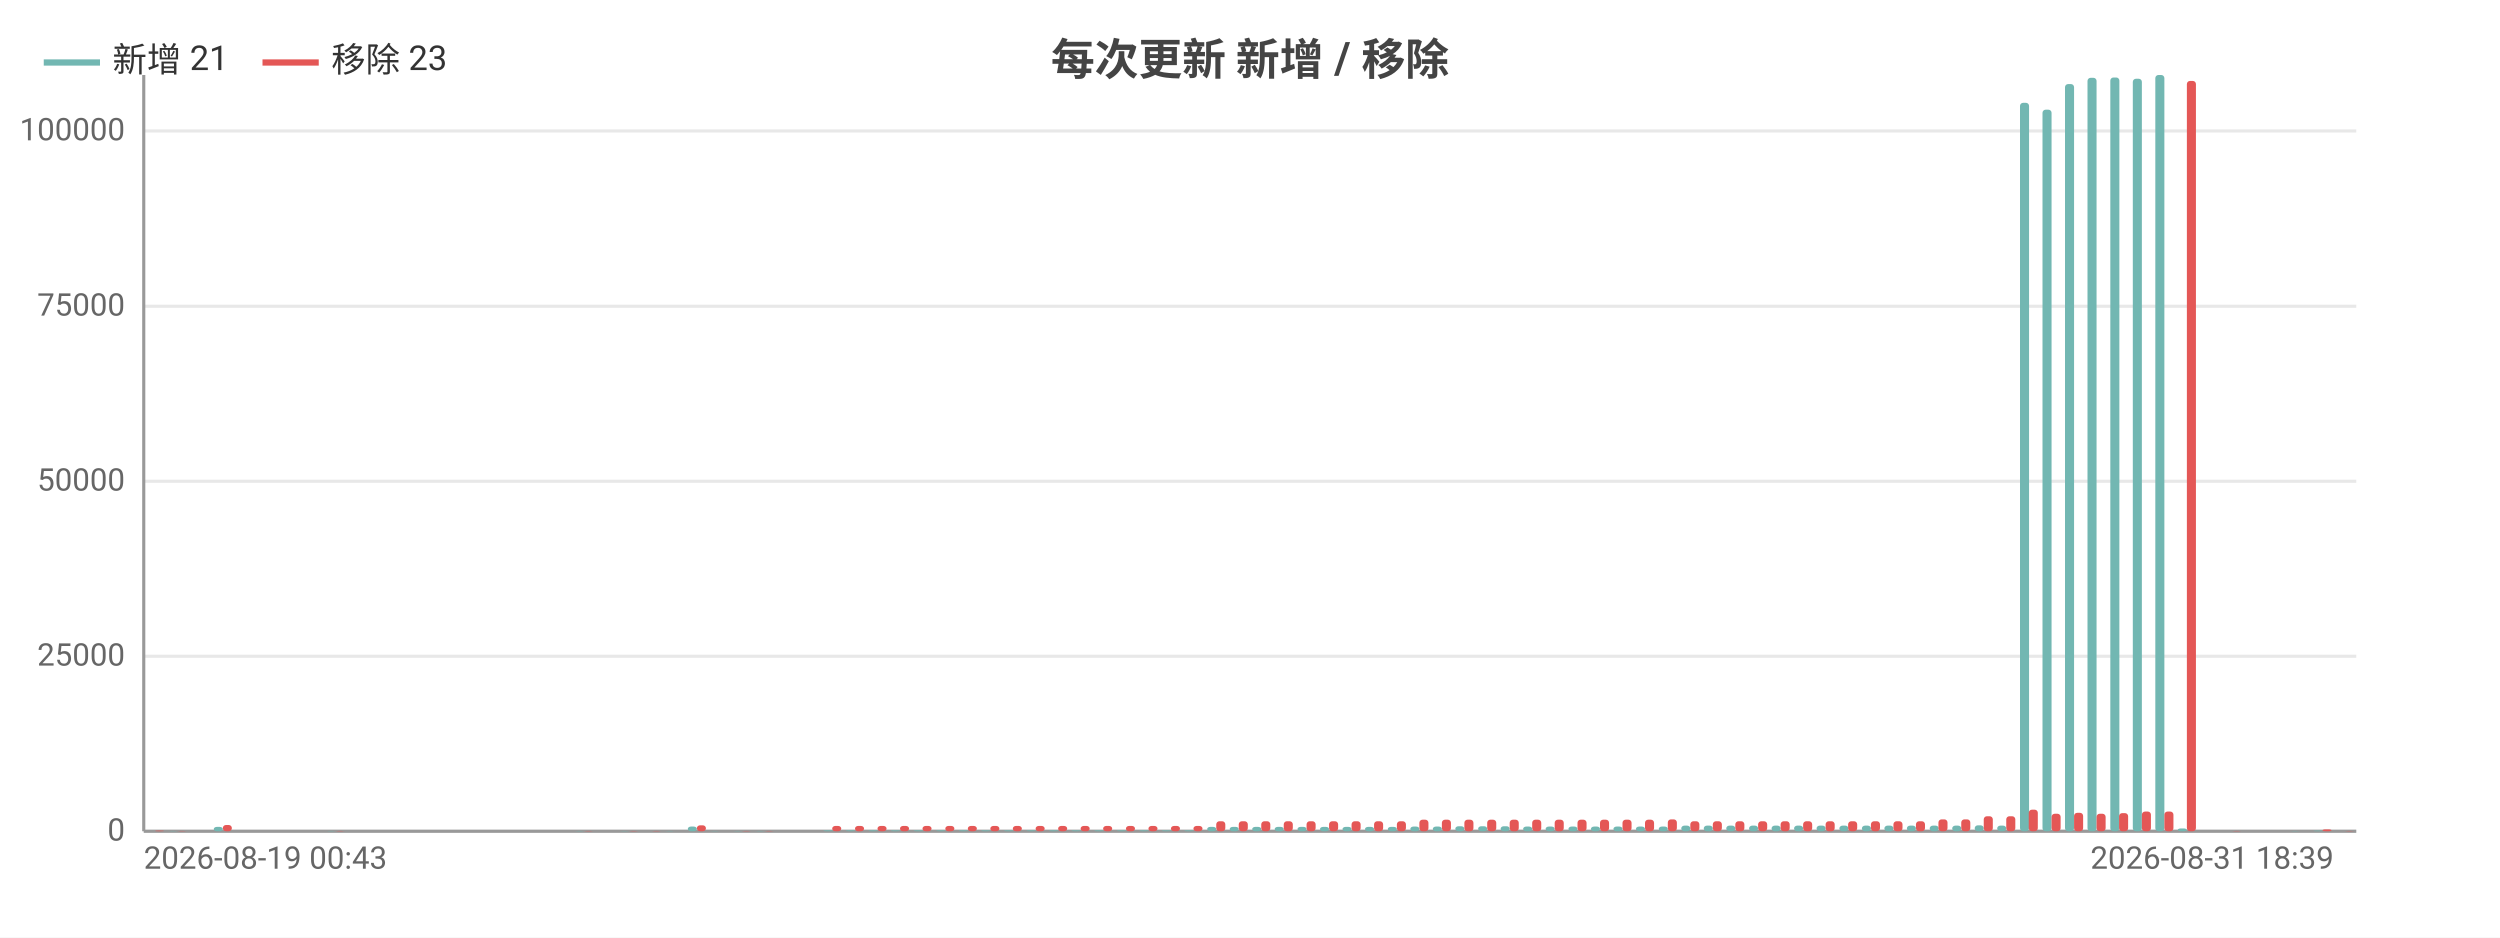
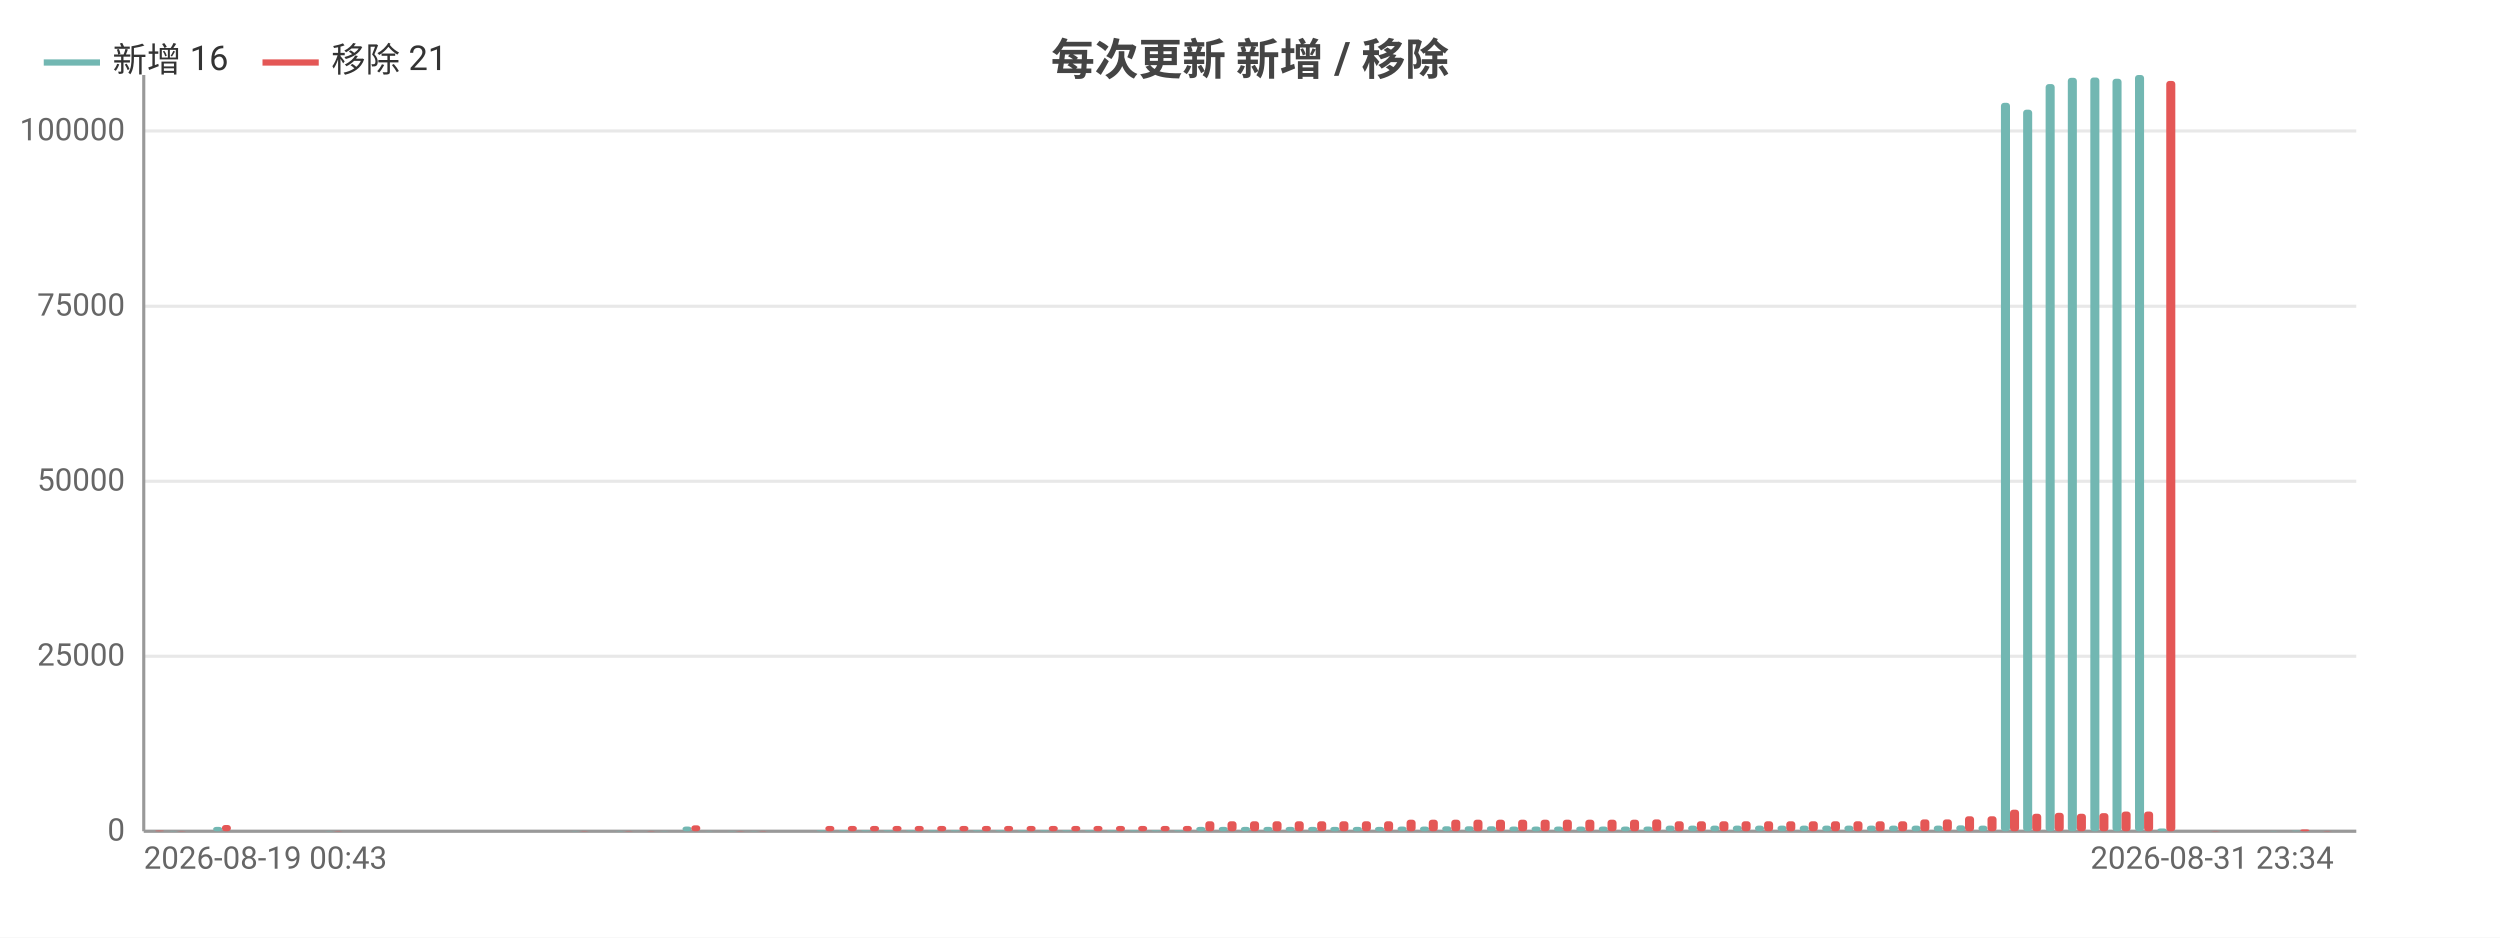
<svg xmlns="http://www.w3.org/2000/svg" width="800" height="300" viewBox="0 0 800 300">
  <rect width="800" height="300" fill="#ffffff" />
  <style>text{font-family:system-ui,-apple-system,'Segoe UI',Roboto,'PingFang SC','Microsoft YaHei','Noto Sans CJK SC',sans-serif}.g{stroke:#e8e8e8;stroke-width:1}.a{stroke:#999;stroke-width:1}.t{font-size:10px;fill:#666}.m{font-size:10px;text-anchor:middle;fill:#666}.e{font-size:10px;text-anchor:end;fill:#666}.l{font-size:11px;fill:#333}.tt{font-size:14px;font-weight:600;text-anchor:middle;fill:#444}.em{font-size:13px;text-anchor:middle;fill:#999}</style>
  <text class="tt" x="400.0" y="24">每次更新 新增 / 移除</text>
  <line class="g" x1="46" y1="266" x2="754" y2="266" />
  <text class="e" x="40" y="269">0</text>
  <line class="g" x1="46" y1="210.0" x2="754" y2="210.0" />
  <text class="e" x="40" y="213.0">25000</text>
  <line class="g" x1="46" y1="154.0" x2="754" y2="154.0" />
  <text class="e" x="40" y="157.0">50000</text>
  <line class="g" x1="46" y1="98.0" x2="754" y2="98.0" />
  <text class="e" x="40" y="101.0">75000</text>
  <line class="g" x1="46" y1="41.9" x2="754" y2="41.9" />
  <text class="e" x="40" y="44.9">100000</text>
  <line class="a" x1="46" y1="24" x2="46" y2="266" />
  <line class="a" x1="46" y1="266" x2="754" y2="266" />
  <rect x="46.7" y="266.0" width="2.9" height="0.0" fill="#72b7b2" rx="1" />
  <rect x="49.6" y="265.8" width="2.9" height="0.2" fill="#e45756" rx="1" />
  <rect x="53.9" y="265.9" width="2.9" height="0.1" fill="#72b7b2" rx="1" />
-   <rect x="56.8" y="265.9" width="2.9" height="0.1" fill="#e45756" rx="1" />
-   <rect x="61.2" y="266" width="2.9" height="0" fill="#72b7b2" rx="1" />
-   <rect x="64.1" y="266" width="2.9" height="0" fill="#e45756" rx="1" />
-   <rect x="68.4" y="264.6" width="2.9" height="1.4" fill="#72b7b2" rx="1" />
-   <rect x="71.3" y="264.0" width="2.9" height="2.0" fill="#e45756" rx="1" />
-   <rect x="75.6" y="266" width="2.9" height="0" fill="#72b7b2" rx="1" />
-   <rect x="78.5" y="266" width="2.9" height="0" fill="#e45756" rx="1" />
-   <rect x="82.8" y="266" width="2.9" height="0" fill="#72b7b2" rx="1" />
-   <rect x="85.7" y="266" width="2.9" height="0" fill="#e45756" rx="1" />
-   <rect x="90.1" y="266" width="2.9" height="0" fill="#72b7b2" rx="1" />
-   <rect x="93.0" y="266" width="2.9" height="0" fill="#e45756" rx="1" />
-   <rect x="97.3" y="266" width="2.9" height="0" fill="#72b7b2" rx="1" />
-   <rect x="100.2" y="266" width="2.9" height="0" fill="#e45756" rx="1" />
-   <rect x="104.5" y="265.9" width="2.9" height="0.1" fill="#72b7b2" rx="1" />
-   <rect x="107.4" y="265.9" width="2.9" height="0.1" fill="#e45756" rx="1" />
-   <rect x="111.7" y="266" width="2.9" height="0" fill="#72b7b2" rx="1" />
-   <rect x="114.6" y="266" width="2.9" height="0" fill="#e45756" rx="1" />
-   <rect x="119.0" y="266" width="2.9" height="0" fill="#72b7b2" rx="1" />
-   <rect x="121.9" y="266" width="2.9" height="0" fill="#e45756" rx="1" />
-   <rect x="126.2" y="266" width="2.9" height="0" fill="#72b7b2" rx="1" />
-   <rect x="129.1" y="266" width="2.9" height="0" fill="#e45756" rx="1" />
-   <rect x="133.4" y="266" width="2.9" height="0" fill="#72b7b2" rx="1" />
-   <rect x="136.3" y="266" width="2.9" height="0" fill="#e45756" rx="1" />
-   <rect x="140.6" y="266" width="2.9" height="0" fill="#72b7b2" rx="1" />
-   <rect x="143.5" y="266" width="2.9" height="0" fill="#e45756" rx="1" />
-   <rect x="147.9" y="266" width="2.9" height="0" fill="#72b7b2" rx="1" />
-   <rect x="150.8" y="266" width="2.9" height="0" fill="#e45756" rx="1" />
-   <rect x="155.1" y="266" width="2.9" height="0" fill="#72b7b2" rx="1" />
-   <rect x="158.0" y="266" width="2.9" height="0" fill="#e45756" rx="1" />
-   <rect x="162.3" y="266" width="2.9" height="0" fill="#72b7b2" rx="1" />
-   <rect x="165.2" y="266" width="2.9" height="0" fill="#e45756" rx="1" />
-   <rect x="169.5" y="266" width="2.9" height="0" fill="#72b7b2" rx="1" />
-   <rect x="172.4" y="266" width="2.9" height="0" fill="#e45756" rx="1" />
-   <rect x="176.8" y="266" width="2.9" height="0" fill="#72b7b2" rx="1" />
-   <rect x="179.7" y="266" width="2.9" height="0" fill="#e45756" rx="1" />
-   <rect x="184.0" y="265.9" width="2.9" height="0.1" fill="#72b7b2" rx="1" />
-   <rect x="186.9" y="265.9" width="2.9" height="0.1" fill="#e45756" rx="1" />
-   <rect x="191.2" y="266" width="2.9" height="0" fill="#72b7b2" rx="1" />
-   <rect x="194.1" y="266" width="2.9" height="0" fill="#e45756" rx="1" />
-   <rect x="198.4" y="265.9" width="2.9" height="0.1" fill="#72b7b2" rx="1" />
-   <rect x="201.3" y="265.9" width="2.9" height="0.1" fill="#e45756" rx="1" />
-   <rect x="205.7" y="266.0" width="2.9" height="0.0" fill="#72b7b2" rx="1" />
-   <rect x="208.6" y="265.9" width="2.9" height="0.1" fill="#e45756" rx="1" />
-   <rect x="212.9" y="265.9" width="2.9" height="0.1" fill="#72b7b2" rx="1" />
-   <rect x="215.8" y="266.0" width="2.9" height="0.0" fill="#e45756" rx="1" />
-   <rect x="220.1" y="264.5" width="2.9" height="1.5" fill="#72b7b2" rx="1" />
-   <rect x="223" y="264.1" width="2.9" height="1.9" fill="#e45756" rx="1" />
-   <rect x="227.3" y="265.9" width="2.9" height="0.1" fill="#72b7b2" rx="1" />
-   <rect x="230.2" y="266.0" width="2.9" height="0.0" fill="#e45756" rx="1" />
-   <rect x="234.6" y="265.9" width="2.9" height="0.1" fill="#72b7b2" rx="1" />
-   <rect x="237.4" y="265.9" width="2.9" height="0.1" fill="#e45756" rx="1" />
-   <rect x="241.8" y="265.9" width="2.9" height="0.1" fill="#72b7b2" rx="1" />
-   <rect x="244.7" y="265.9" width="2.9" height="0.1" fill="#e45756" rx="1" />
-   <rect x="249.0" y="266" width="2.9" height="0" fill="#72b7b2" rx="1" />
-   <rect x="251.9" y="266" width="2.9" height="0" fill="#e45756" rx="1" />
-   <rect x="256.2" y="266" width="2.9" height="0" fill="#72b7b2" rx="1" />
-   <rect x="259.1" y="266" width="2.9" height="0" fill="#e45756" rx="1" />
-   <rect x="263.5" y="265.7" width="2.9" height="0.3" fill="#72b7b2" rx="1" />
-   <rect x="266.3" y="264.3" width="2.9" height="1.7" fill="#e45756" rx="1" />
-   <rect x="270.7" y="265.7" width="2.9" height="0.3" fill="#72b7b2" rx="1" />
-   <rect x="273.6" y="264.3" width="2.9" height="1.7" fill="#e45756" rx="1" />
-   <rect x="277.9" y="265.7" width="2.9" height="0.3" fill="#72b7b2" rx="1" />
-   <rect x="280.8" y="264.3" width="2.9" height="1.7" fill="#e45756" rx="1" />
-   <rect x="285.1" y="265.7" width="2.9" height="0.3" fill="#72b7b2" rx="1" />
-   <rect x="288.0" y="264.3" width="2.9" height="1.7" fill="#e45756" rx="1" />
-   <rect x="292.4" y="265.7" width="2.9" height="0.3" fill="#72b7b2" rx="1" />
-   <rect x="295.2" y="264.3" width="2.9" height="1.7" fill="#e45756" rx="1" />
-   <rect x="299.6" y="265.7" width="2.9" height="0.3" fill="#72b7b2" rx="1" />
-   <rect x="302.5" y="264.3" width="2.9" height="1.7" fill="#e45756" rx="1" />
-   <rect x="306.8" y="265.7" width="2.9" height="0.3" fill="#72b7b2" rx="1" />
-   <rect x="309.7" y="264.3" width="2.9" height="1.7" fill="#e45756" rx="1" />
-   <rect x="314.0" y="265.7" width="2.9" height="0.3" fill="#72b7b2" rx="1" />
-   <rect x="316.9" y="264.3" width="2.9" height="1.7" fill="#e45756" rx="1" />
-   <rect x="321.3" y="265.7" width="2.9" height="0.3" fill="#72b7b2" rx="1" />
-   <rect x="324.1" y="264.3" width="2.9" height="1.7" fill="#e45756" rx="1" />
-   <rect x="328.5" y="265.7" width="2.9" height="0.3" fill="#72b7b2" rx="1" />
-   <rect x="331.4" y="264.3" width="2.9" height="1.7" fill="#e45756" rx="1" />
-   <rect x="335.7" y="265.7" width="2.9" height="0.3" fill="#72b7b2" rx="1" />
-   <rect x="338.6" y="264.3" width="2.9" height="1.7" fill="#e45756" rx="1" />
-   <rect x="342.9" y="265.7" width="2.9" height="0.3" fill="#72b7b2" rx="1" />
-   <rect x="345.8" y="264.3" width="2.9" height="1.7" fill="#e45756" rx="1" />
-   <rect x="350.2" y="265.7" width="2.9" height="0.3" fill="#72b7b2" rx="1" />
-   <rect x="353.0" y="264.3" width="2.9" height="1.7" fill="#e45756" rx="1" />
-   <rect x="357.4" y="265.7" width="2.9" height="0.3" fill="#72b7b2" rx="1" />
-   <rect x="360.3" y="264.3" width="2.9" height="1.7" fill="#e45756" rx="1" />
-   <rect x="364.6" y="265.7" width="2.9" height="0.3" fill="#72b7b2" rx="1" />
-   <rect x="367.5" y="264.3" width="2.9" height="1.7" fill="#e45756" rx="1" />
-   <rect x="371.8" y="265.7" width="2.9" height="0.3" fill="#72b7b2" rx="1" />
-   <rect x="374.7" y="264.3" width="2.9" height="1.7" fill="#e45756" rx="1" />
-   <rect x="379.0" y="265.7" width="2.9" height="0.3" fill="#72b7b2" rx="1" />
-   <rect x="381.9" y="264.3" width="2.9" height="1.7" fill="#e45756" rx="1" />
-   <rect x="386.3" y="264.6" width="2.9" height="1.4" fill="#72b7b2" rx="1" />
-   <rect x="389.2" y="262.8" width="2.9" height="3.2" fill="#e45756" rx="1" />
-   <rect x="393.5" y="264.6" width="2.9" height="1.4" fill="#72b7b2" rx="1" />
-   <rect x="396.4" y="262.8" width="2.9" height="3.2" fill="#e45756" rx="1" />
-   <rect x="400.7" y="264.6" width="2.9" height="1.4" fill="#72b7b2" rx="1" />
-   <rect x="403.6" y="262.8" width="2.9" height="3.2" fill="#e45756" rx="1" />
-   <rect x="407.9" y="264.6" width="2.9" height="1.4" fill="#72b7b2" rx="1" />
-   <rect x="410.8" y="262.8" width="2.9" height="3.2" fill="#e45756" rx="1" />
-   <rect x="415.2" y="264.6" width="2.9" height="1.4" fill="#72b7b2" rx="1" />
-   <rect x="418.1" y="262.8" width="2.9" height="3.2" fill="#e45756" rx="1" />
-   <rect x="422.4" y="264.6" width="2.9" height="1.4" fill="#72b7b2" rx="1" />
-   <rect x="425.3" y="262.8" width="2.9" height="3.2" fill="#e45756" rx="1" />
-   <rect x="429.6" y="264.6" width="2.9" height="1.4" fill="#72b7b2" rx="1" />
-   <rect x="432.5" y="262.8" width="2.9" height="3.2" fill="#e45756" rx="1" />
-   <rect x="436.8" y="264.6" width="2.9" height="1.4" fill="#72b7b2" rx="1" />
-   <rect x="439.7" y="262.8" width="2.9" height="3.2" fill="#e45756" rx="1" />
-   <rect x="444.1" y="264.6" width="2.9" height="1.4" fill="#72b7b2" rx="1" />
-   <rect x="447.0" y="262.8" width="2.9" height="3.2" fill="#e45756" rx="1" />
-   <rect x="451.3" y="264.5" width="2.9" height="1.5" fill="#72b7b2" rx="1" />
-   <rect x="454.2" y="262.3" width="2.9" height="3.7" fill="#e45756" rx="1" />
-   <rect x="458.5" y="264.5" width="2.9" height="1.5" fill="#72b7b2" rx="1" />
-   <rect x="461.4" y="262.3" width="2.9" height="3.7" fill="#e45756" rx="1" />
-   <rect x="465.7" y="264.4" width="2.9" height="1.6" fill="#72b7b2" rx="1" />
-   <rect x="468.6" y="262.3" width="2.9" height="3.7" fill="#e45756" rx="1" />
-   <rect x="473.0" y="264.4" width="2.9" height="1.6" fill="#72b7b2" rx="1" />
-   <rect x="475.9" y="262.3" width="2.9" height="3.7" fill="#e45756" rx="1" />
-   <rect x="480.2" y="264.4" width="2.9" height="1.6" fill="#72b7b2" rx="1" />
-   <rect x="483.1" y="262.3" width="2.9" height="3.7" fill="#e45756" rx="1" />
-   <rect x="487.4" y="264.5" width="2.9" height="1.5" fill="#72b7b2" rx="1" />
-   <rect x="490.3" y="262.3" width="2.9" height="3.7" fill="#e45756" rx="1" />
-   <rect x="494.6" y="264.5" width="2.9" height="1.5" fill="#72b7b2" rx="1" />
-   <rect x="497.5" y="262.3" width="2.9" height="3.7" fill="#e45756" rx="1" />
-   <rect x="501.9" y="264.5" width="2.9" height="1.5" fill="#72b7b2" rx="1" />
-   <rect x="504.8" y="262.3" width="2.9" height="3.7" fill="#e45756" rx="1" />
-   <rect x="509.1" y="264.5" width="2.9" height="1.5" fill="#72b7b2" rx="1" />
-   <rect x="512.0" y="262.3" width="2.9" height="3.7" fill="#e45756" rx="1" />
-   <rect x="516.3" y="264.5" width="2.9" height="1.5" fill="#72b7b2" rx="1" />
-   <rect x="519.2" y="262.3" width="2.9" height="3.7" fill="#e45756" rx="1" />
-   <rect x="523.5" y="264.5" width="2.9" height="1.5" fill="#72b7b2" rx="1" />
-   <rect x="526.4" y="262.3" width="2.9" height="3.7" fill="#e45756" rx="1" />
-   <rect x="530.8" y="264.5" width="2.9" height="1.5" fill="#72b7b2" rx="1" />
-   <rect x="533.7" y="262.2" width="2.9" height="3.8" fill="#e45756" rx="1" />
-   <rect x="538.0" y="264.2" width="2.9" height="1.8" fill="#72b7b2" rx="1" />
-   <rect x="540.9" y="262.8" width="2.9" height="3.2" fill="#e45756" rx="1" />
-   <rect x="545.2" y="264.2" width="2.9" height="1.8" fill="#72b7b2" rx="1" />
-   <rect x="548.1" y="262.8" width="2.9" height="3.2" fill="#e45756" rx="1" />
-   <rect x="552.4" y="264.2" width="2.9" height="1.8" fill="#72b7b2" rx="1" />
-   <rect x="555.3" y="262.8" width="2.9" height="3.2" fill="#e45756" rx="1" />
-   <rect x="559.7" y="264.2" width="2.9" height="1.8" fill="#72b7b2" rx="1" />
-   <rect x="562.6" y="262.8" width="2.9" height="3.2" fill="#e45756" rx="1" />
-   <rect x="566.9" y="264.2" width="2.9" height="1.8" fill="#72b7b2" rx="1" />
-   <rect x="569.8" y="262.8" width="2.9" height="3.2" fill="#e45756" rx="1" />
-   <rect x="574.1" y="264.2" width="2.9" height="1.8" fill="#72b7b2" rx="1" />
-   <rect x="577" y="262.8" width="2.9" height="3.2" fill="#e45756" rx="1" />
-   <rect x="581.3" y="264.2" width="2.9" height="1.8" fill="#72b7b2" rx="1" />
-   <rect x="584.2" y="262.8" width="2.9" height="3.2" fill="#e45756" rx="1" />
-   <rect x="588.6" y="264.2" width="2.9" height="1.8" fill="#72b7b2" rx="1" />
-   <rect x="591.4" y="262.8" width="2.9" height="3.2" fill="#e45756" rx="1" />
-   <rect x="595.8" y="264.2" width="2.9" height="1.8" fill="#72b7b2" rx="1" />
-   <rect x="598.7" y="262.8" width="2.9" height="3.2" fill="#e45756" rx="1" />
-   <rect x="603.0" y="264.2" width="2.9" height="1.8" fill="#72b7b2" rx="1" />
-   <rect x="605.9" y="262.8" width="2.9" height="3.2" fill="#e45756" rx="1" />
-   <rect x="610.2" y="264.2" width="2.9" height="1.8" fill="#72b7b2" rx="1" />
-   <rect x="613.1" y="262.8" width="2.9" height="3.2" fill="#e45756" rx="1" />
-   <rect x="617.5" y="264.2" width="2.9" height="1.8" fill="#72b7b2" rx="1" />
-   <rect x="620.3" y="262.2" width="2.9" height="3.8" fill="#e45756" rx="1" />
-   <rect x="624.7" y="264.2" width="2.9" height="1.8" fill="#72b7b2" rx="1" />
-   <rect x="627.6" y="262.2" width="2.9" height="3.8" fill="#e45756" rx="1" />
-   <rect x="631.9" y="264.1" width="2.9" height="1.9" fill="#72b7b2" rx="1" />
-   <rect x="634.8" y="261.2" width="2.9" height="4.8" fill="#e45756" rx="1" />
-   <rect x="639.1" y="264.2" width="2.9" height="1.8" fill="#72b7b2" rx="1" />
-   <rect x="642.0" y="261.2" width="2.9" height="4.8" fill="#e45756" rx="1" />
-   <rect x="646.4" y="32.9" width="2.9" height="233.1" fill="#72b7b2" rx="1" />
-   <rect x="649.2" y="259.1" width="2.9" height="6.9" fill="#e45756" rx="1" />
-   <rect x="653.6" y="35.1" width="2.9" height="230.9" fill="#72b7b2" rx="1" />
-   <rect x="656.5" y="260.4" width="2.9" height="5.6" fill="#e45756" rx="1" />
-   <rect x="660.8" y="26.9" width="2.9" height="239.1" fill="#72b7b2" rx="1" />
-   <rect x="663.7" y="260.1" width="2.9" height="5.9" fill="#e45756" rx="1" />
-   <rect x="668.0" y="24.9" width="2.9" height="241.1" fill="#72b7b2" rx="1" />
-   <rect x="670.9" y="260.4" width="2.9" height="5.6" fill="#e45756" rx="1" />
-   <rect x="675.3" y="24.8" width="2.9" height="241.2" fill="#72b7b2" rx="1" />
-   <rect x="678.1" y="260.2" width="2.9" height="5.8" fill="#e45756" rx="1" />
-   <rect x="682.5" y="25.2" width="2.9" height="240.8" fill="#72b7b2" rx="1" />
-   <rect x="685.4" y="259.7" width="2.9" height="6.3" fill="#e45756" rx="1" />
-   <rect x="689.7" y="24" width="2.9" height="242" fill="#72b7b2" rx="1" />
-   <rect x="692.6" y="259.7" width="2.9" height="6.3" fill="#e45756" rx="1" />
-   <rect x="696.9" y="265.1" width="2.9" height="0.9" fill="#72b7b2" rx="1" />
-   <rect x="699.8" y="25.9" width="2.9" height="240.1" fill="#e45756" rx="1" />
-   <rect x="704.2" y="266" width="2.9" height="0" fill="#72b7b2" rx="1" />
-   <rect x="707.0" y="266" width="2.9" height="0" fill="#e45756" rx="1" />
-   <rect x="711.4" y="266.0" width="2.9" height="0.0" fill="#72b7b2" rx="1" />
-   <rect x="714.3" y="265.9" width="2.9" height="0.1" fill="#e45756" rx="1" />
-   <rect x="718.6" y="266.0" width="2.9" height="0.0" fill="#72b7b2" rx="1" />
-   <rect x="721.5" y="266.0" width="2.9" height="0.0" fill="#e45756" rx="1" />
-   <rect x="725.8" y="266.0" width="2.9" height="0.0" fill="#72b7b2" rx="1" />
-   <rect x="728.7" y="266.0" width="2.9" height="0.0" fill="#e45756" rx="1" />
-   <rect x="733.0" y="265.9" width="2.9" height="0.1" fill="#72b7b2" rx="1" />
-   <rect x="735.9" y="266.0" width="2.9" height="0.0" fill="#e45756" rx="1" />
-   <rect x="740.3" y="265.8" width="2.9" height="0.2" fill="#72b7b2" rx="1" />
-   <rect x="743.2" y="265.4" width="2.9" height="0.6" fill="#e45756" rx="1" />
-   <rect x="747.5" y="266.0" width="2.9" height="0.0" fill="#72b7b2" rx="1" />
-   <rect x="750.4" y="265.9" width="2.9" height="0.1" fill="#e45756" rx="1" />
+   <rect x="56.7" y="265.9" width="2.9" height="0.1" fill="#e45756" rx="1" />
+   <rect x="61.0" y="266" width="2.9" height="0" fill="#72b7b2" rx="1" />
+   <rect x="63.9" y="266" width="2.9" height="0" fill="#e45756" rx="1" />
+   <rect x="68.2" y="264.6" width="2.9" height="1.4" fill="#72b7b2" rx="1" />
+   <rect x="71.0" y="264.0" width="2.9" height="2.0" fill="#e45756" rx="1" />
+   <rect x="75.3" y="266" width="2.9" height="0" fill="#72b7b2" rx="1" />
+   <rect x="78.2" y="266" width="2.9" height="0" fill="#e45756" rx="1" />
+   <rect x="82.5" y="266" width="2.9" height="0" fill="#72b7b2" rx="1" />
+   <rect x="85.3" y="266" width="2.9" height="0" fill="#e45756" rx="1" />
+   <rect x="89.6" y="266" width="2.9" height="0" fill="#72b7b2" rx="1" />
+   <rect x="92.5" y="266" width="2.9" height="0" fill="#e45756" rx="1" />
+   <rect x="96.8" y="266" width="2.9" height="0" fill="#72b7b2" rx="1" />
+   <rect x="99.6" y="266" width="2.9" height="0" fill="#e45756" rx="1" />
+   <rect x="103.9" y="265.9" width="2.9" height="0.1" fill="#72b7b2" rx="1" />
+   <rect x="106.8" y="265.9" width="2.9" height="0.1" fill="#e45756" rx="1" />
+   <rect x="111.1" y="266" width="2.9" height="0" fill="#72b7b2" rx="1" />
+   <rect x="113.9" y="266" width="2.9" height="0" fill="#e45756" rx="1" />
+   <rect x="118.2" y="266" width="2.9" height="0" fill="#72b7b2" rx="1" />
+   <rect x="121.1" y="266" width="2.9" height="0" fill="#e45756" rx="1" />
+   <rect x="125.4" y="266" width="2.9" height="0" fill="#72b7b2" rx="1" />
+   <rect x="128.2" y="266" width="2.9" height="0" fill="#e45756" rx="1" />
+   <rect x="132.5" y="266" width="2.9" height="0" fill="#72b7b2" rx="1" />
+   <rect x="135.4" y="266" width="2.9" height="0" fill="#e45756" rx="1" />
+   <rect x="139.7" y="266" width="2.9" height="0" fill="#72b7b2" rx="1" />
+   <rect x="142.5" y="266" width="2.9" height="0" fill="#e45756" rx="1" />
+   <rect x="146.8" y="266" width="2.9" height="0" fill="#72b7b2" rx="1" />
+   <rect x="149.7" y="266" width="2.9" height="0" fill="#e45756" rx="1" />
+   <rect x="154.0" y="266" width="2.9" height="0" fill="#72b7b2" rx="1" />
+   <rect x="156.8" y="266" width="2.9" height="0" fill="#e45756" rx="1" />
+   <rect x="161.1" y="266" width="2.9" height="0" fill="#72b7b2" rx="1" />
+   <rect x="164" y="266" width="2.9" height="0" fill="#e45756" rx="1" />
+   <rect x="168.3" y="266" width="2.9" height="0" fill="#72b7b2" rx="1" />
+   <rect x="171.2" y="266" width="2.9" height="0" fill="#e45756" rx="1" />
+   <rect x="175.4" y="266" width="2.9" height="0" fill="#72b7b2" rx="1" />
+   <rect x="178.3" y="266" width="2.9" height="0" fill="#e45756" rx="1" />
+   <rect x="182.6" y="265.9" width="2.9" height="0.1" fill="#72b7b2" rx="1" />
+   <rect x="185.5" y="265.9" width="2.9" height="0.1" fill="#e45756" rx="1" />
+   <rect x="189.7" y="266" width="2.9" height="0" fill="#72b7b2" rx="1" />
+   <rect x="192.6" y="266" width="2.9" height="0" fill="#e45756" rx="1" />
+   <rect x="196.9" y="265.9" width="2.9" height="0.1" fill="#72b7b2" rx="1" />
+   <rect x="199.8" y="265.9" width="2.9" height="0.1" fill="#e45756" rx="1" />
+   <rect x="204.0" y="266.0" width="2.9" height="0.0" fill="#72b7b2" rx="1" />
+   <rect x="206.9" y="265.9" width="2.9" height="0.1" fill="#e45756" rx="1" />
+   <rect x="211.2" y="265.9" width="2.9" height="0.1" fill="#72b7b2" rx="1" />
+   <rect x="214.1" y="266.0" width="2.9" height="0.0" fill="#e45756" rx="1" />
+   <rect x="218.4" y="264.5" width="2.9" height="1.5" fill="#72b7b2" rx="1" />
+   <rect x="221.2" y="264.1" width="2.9" height="1.9" fill="#e45756" rx="1" />
+   <rect x="225.5" y="265.9" width="2.9" height="0.1" fill="#72b7b2" rx="1" />
+   <rect x="228.4" y="266.0" width="2.9" height="0.0" fill="#e45756" rx="1" />
+   <rect x="232.7" y="265.9" width="2.9" height="0.1" fill="#72b7b2" rx="1" />
+   <rect x="235.5" y="265.9" width="2.9" height="0.1" fill="#e45756" rx="1" />
+   <rect x="239.8" y="265.9" width="2.9" height="0.1" fill="#72b7b2" rx="1" />
+   <rect x="242.7" y="265.9" width="2.9" height="0.1" fill="#e45756" rx="1" />
+   <rect x="247.0" y="266" width="2.9" height="0" fill="#72b7b2" rx="1" />
+   <rect x="249.8" y="266" width="2.9" height="0" fill="#e45756" rx="1" />
+   <rect x="254.1" y="266" width="2.9" height="0" fill="#72b7b2" rx="1" />
+   <rect x="257.0" y="266" width="2.9" height="0" fill="#e45756" rx="1" />
+   <rect x="261.3" y="265.7" width="2.9" height="0.3" fill="#72b7b2" rx="1" />
+   <rect x="264.1" y="264.3" width="2.9" height="1.7" fill="#e45756" rx="1" />
+   <rect x="268.4" y="265.7" width="2.9" height="0.3" fill="#72b7b2" rx="1" />
+   <rect x="271.3" y="264.3" width="2.9" height="1.7" fill="#e45756" rx="1" />
+   <rect x="275.6" y="265.7" width="2.9" height="0.3" fill="#72b7b2" rx="1" />
+   <rect x="278.4" y="264.3" width="2.9" height="1.7" fill="#e45756" rx="1" />
+   <rect x="282.7" y="265.7" width="2.9" height="0.3" fill="#72b7b2" rx="1" />
+   <rect x="285.6" y="264.3" width="2.9" height="1.7" fill="#e45756" rx="1" />
+   <rect x="289.9" y="265.7" width="2.9" height="0.3" fill="#72b7b2" rx="1" />
+   <rect x="292.7" y="264.3" width="2.9" height="1.7" fill="#e45756" rx="1" />
+   <rect x="297.0" y="265.7" width="2.9" height="0.3" fill="#72b7b2" rx="1" />
+   <rect x="299.9" y="264.3" width="2.9" height="1.7" fill="#e45756" rx="1" />
+   <rect x="304.2" y="265.7" width="2.9" height="0.3" fill="#72b7b2" rx="1" />
+   <rect x="307.0" y="264.3" width="2.9" height="1.7" fill="#e45756" rx="1" />
+   <rect x="311.3" y="265.7" width="2.9" height="0.3" fill="#72b7b2" rx="1" />
+   <rect x="314.2" y="264.3" width="2.9" height="1.7" fill="#e45756" rx="1" />
+   <rect x="318.5" y="265.7" width="2.9" height="0.3" fill="#72b7b2" rx="1" />
+   <rect x="321.3" y="264.3" width="2.9" height="1.7" fill="#e45756" rx="1" />
+   <rect x="325.6" y="265.7" width="2.9" height="0.3" fill="#72b7b2" rx="1" />
+   <rect x="328.5" y="264.3" width="2.9" height="1.7" fill="#e45756" rx="1" />
+   <rect x="332.8" y="265.7" width="2.9" height="0.3" fill="#72b7b2" rx="1" />
+   <rect x="335.6" y="264.3" width="2.9" height="1.7" fill="#e45756" rx="1" />
+   <rect x="339.9" y="265.7" width="2.9" height="0.3" fill="#72b7b2" rx="1" />
+   <rect x="342.8" y="264.3" width="2.9" height="1.7" fill="#e45756" rx="1" />
+   <rect x="347.1" y="265.7" width="2.9" height="0.3" fill="#72b7b2" rx="1" />
+   <rect x="349.9" y="264.3" width="2.9" height="1.7" fill="#e45756" rx="1" />
+   <rect x="354.2" y="265.7" width="2.9" height="0.3" fill="#72b7b2" rx="1" />
+   <rect x="357.1" y="264.3" width="2.9" height="1.7" fill="#e45756" rx="1" />
+   <rect x="361.4" y="265.7" width="2.9" height="0.3" fill="#72b7b2" rx="1" />
+   <rect x="364.2" y="264.3" width="2.9" height="1.7" fill="#e45756" rx="1" />
+   <rect x="368.5" y="265.7" width="2.9" height="0.3" fill="#72b7b2" rx="1" />
+   <rect x="371.4" y="264.3" width="2.9" height="1.7" fill="#e45756" rx="1" />
+   <rect x="375.7" y="265.7" width="2.9" height="0.3" fill="#72b7b2" rx="1" />
+   <rect x="378.5" y="264.3" width="2.9" height="1.7" fill="#e45756" rx="1" />
+   <rect x="382.8" y="264.6" width="2.9" height="1.4" fill="#72b7b2" rx="1" />
+   <rect x="385.7" y="262.8" width="2.9" height="3.2" fill="#e45756" rx="1" />
+   <rect x="390.0" y="264.6" width="2.9" height="1.4" fill="#72b7b2" rx="1" />
+   <rect x="392.8" y="262.8" width="2.9" height="3.2" fill="#e45756" rx="1" />
+   <rect x="397.1" y="264.6" width="2.9" height="1.4" fill="#72b7b2" rx="1" />
+   <rect x="400" y="262.8" width="2.9" height="3.2" fill="#e45756" rx="1" />
+   <rect x="404.3" y="264.6" width="2.9" height="1.4" fill="#72b7b2" rx="1" />
+   <rect x="407.2" y="262.8" width="2.9" height="3.2" fill="#e45756" rx="1" />
+   <rect x="411.4" y="264.6" width="2.9" height="1.4" fill="#72b7b2" rx="1" />
+   <rect x="414.3" y="262.8" width="2.9" height="3.2" fill="#e45756" rx="1" />
+   <rect x="418.6" y="264.6" width="2.9" height="1.4" fill="#72b7b2" rx="1" />
+   <rect x="421.5" y="262.8" width="2.9" height="3.2" fill="#e45756" rx="1" />
+   <rect x="425.7" y="264.6" width="2.9" height="1.4" fill="#72b7b2" rx="1" />
+   <rect x="428.6" y="262.8" width="2.9" height="3.2" fill="#e45756" rx="1" />
+   <rect x="432.9" y="264.6" width="2.9" height="1.4" fill="#72b7b2" rx="1" />
+   <rect x="435.8" y="262.8" width="2.9" height="3.2" fill="#e45756" rx="1" />
+   <rect x="440.0" y="264.6" width="2.9" height="1.4" fill="#72b7b2" rx="1" />
+   <rect x="442.9" y="262.8" width="2.9" height="3.2" fill="#e45756" rx="1" />
+   <rect x="447.2" y="264.5" width="2.9" height="1.5" fill="#72b7b2" rx="1" />
+   <rect x="450.1" y="262.3" width="2.9" height="3.7" fill="#e45756" rx="1" />
+   <rect x="454.4" y="264.5" width="2.9" height="1.5" fill="#72b7b2" rx="1" />
+   <rect x="457.2" y="262.3" width="2.9" height="3.7" fill="#e45756" rx="1" />
+   <rect x="461.5" y="264.4" width="2.9" height="1.6" fill="#72b7b2" rx="1" />
+   <rect x="464.4" y="262.3" width="2.9" height="3.7" fill="#e45756" rx="1" />
+   <rect x="468.7" y="264.4" width="2.9" height="1.6" fill="#72b7b2" rx="1" />
+   <rect x="471.5" y="262.3" width="2.9" height="3.7" fill="#e45756" rx="1" />
+   <rect x="475.8" y="264.4" width="2.9" height="1.6" fill="#72b7b2" rx="1" />
+   <rect x="478.7" y="262.3" width="2.9" height="3.7" fill="#e45756" rx="1" />
+   <rect x="483.0" y="264.5" width="2.9" height="1.5" fill="#72b7b2" rx="1" />
+   <rect x="485.8" y="262.3" width="2.9" height="3.7" fill="#e45756" rx="1" />
+   <rect x="490.1" y="264.5" width="2.9" height="1.5" fill="#72b7b2" rx="1" />
+   <rect x="493.0" y="262.3" width="2.9" height="3.7" fill="#e45756" rx="1" />
+   <rect x="497.3" y="264.5" width="2.9" height="1.5" fill="#72b7b2" rx="1" />
+   <rect x="500.1" y="262.3" width="2.9" height="3.7" fill="#e45756" rx="1" />
+   <rect x="504.4" y="264.5" width="2.9" height="1.5" fill="#72b7b2" rx="1" />
+   <rect x="507.3" y="262.3" width="2.9" height="3.7" fill="#e45756" rx="1" />
+   <rect x="511.6" y="264.5" width="2.9" height="1.5" fill="#72b7b2" rx="1" />
+   <rect x="514.4" y="262.3" width="2.9" height="3.7" fill="#e45756" rx="1" />
+   <rect x="518.7" y="264.5" width="2.9" height="1.5" fill="#72b7b2" rx="1" />
+   <rect x="521.6" y="262.3" width="2.9" height="3.7" fill="#e45756" rx="1" />
+   <rect x="525.9" y="264.5" width="2.9" height="1.5" fill="#72b7b2" rx="1" />
+   <rect x="528.7" y="262.2" width="2.9" height="3.8" fill="#e45756" rx="1" />
+   <rect x="533.0" y="264.2" width="2.9" height="1.8" fill="#72b7b2" rx="1" />
+   <rect x="535.9" y="262.8" width="2.9" height="3.2" fill="#e45756" rx="1" />
+   <rect x="540.2" y="264.2" width="2.9" height="1.8" fill="#72b7b2" rx="1" />
+   <rect x="543.0" y="262.8" width="2.9" height="3.2" fill="#e45756" rx="1" />
+   <rect x="547.3" y="264.2" width="2.9" height="1.8" fill="#72b7b2" rx="1" />
+   <rect x="550.2" y="262.8" width="2.9" height="3.2" fill="#e45756" rx="1" />
+   <rect x="554.5" y="264.2" width="2.9" height="1.8" fill="#72b7b2" rx="1" />
+   <rect x="557.3" y="262.8" width="2.9" height="3.2" fill="#e45756" rx="1" />
+   <rect x="561.6" y="264.2" width="2.9" height="1.8" fill="#72b7b2" rx="1" />
+   <rect x="564.5" y="262.8" width="2.9" height="3.2" fill="#e45756" rx="1" />
+   <rect x="568.8" y="264.2" width="2.9" height="1.8" fill="#72b7b2" rx="1" />
+   <rect x="571.6" y="262.8" width="2.9" height="3.2" fill="#e45756" rx="1" />
+   <rect x="575.9" y="264.2" width="2.9" height="1.8" fill="#72b7b2" rx="1" />
+   <rect x="578.8" y="262.8" width="2.9" height="3.2" fill="#e45756" rx="1" />
+   <rect x="583.1" y="264.2" width="2.9" height="1.8" fill="#72b7b2" rx="1" />
+   <rect x="585.9" y="262.8" width="2.9" height="3.2" fill="#e45756" rx="1" />
+   <rect x="590.2" y="264.2" width="2.9" height="1.8" fill="#72b7b2" rx="1" />
+   <rect x="593.1" y="262.8" width="2.9" height="3.2" fill="#e45756" rx="1" />
+   <rect x="597.4" y="264.2" width="2.9" height="1.8" fill="#72b7b2" rx="1" />
+   <rect x="600.2" y="262.8" width="2.9" height="3.2" fill="#e45756" rx="1" />
+   <rect x="604.5" y="264.2" width="2.9" height="1.8" fill="#72b7b2" rx="1" />
+   <rect x="607.4" y="262.8" width="2.9" height="3.2" fill="#e45756" rx="1" />
+   <rect x="611.7" y="264.2" width="2.9" height="1.8" fill="#72b7b2" rx="1" />
+   <rect x="614.5" y="262.2" width="2.9" height="3.8" fill="#e45756" rx="1" />
+   <rect x="618.8" y="264.2" width="2.9" height="1.8" fill="#72b7b2" rx="1" />
+   <rect x="621.7" y="262.2" width="2.9" height="3.8" fill="#e45756" rx="1" />
+   <rect x="626.0" y="264.1" width="2.9" height="1.9" fill="#72b7b2" rx="1" />
+   <rect x="628.8" y="261.2" width="2.9" height="4.8" fill="#e45756" rx="1" />
+   <rect x="633.1" y="264.2" width="2.9" height="1.8" fill="#72b7b2" rx="1" />
+   <rect x="636" y="261.2" width="2.9" height="4.8" fill="#e45756" rx="1" />
+   <rect x="640.3" y="32.9" width="2.9" height="233.1" fill="#72b7b2" rx="1" />
+   <rect x="643.2" y="259.1" width="2.9" height="6.9" fill="#e45756" rx="1" />
+   <rect x="647.4" y="35.1" width="2.9" height="230.9" fill="#72b7b2" rx="1" />
+   <rect x="650.3" y="260.4" width="2.9" height="5.6" fill="#e45756" rx="1" />
+   <rect x="654.6" y="26.9" width="2.9" height="239.1" fill="#72b7b2" rx="1" />
+   <rect x="657.5" y="260.1" width="2.9" height="5.9" fill="#e45756" rx="1" />
+   <rect x="661.7" y="24.9" width="2.9" height="241.1" fill="#72b7b2" rx="1" />
+   <rect x="664.6" y="260.4" width="2.9" height="5.6" fill="#e45756" rx="1" />
+   <rect x="668.9" y="24.8" width="2.9" height="241.2" fill="#72b7b2" rx="1" />
+   <rect x="671.8" y="260.2" width="2.9" height="5.8" fill="#e45756" rx="1" />
+   <rect x="676.0" y="25.2" width="2.9" height="240.8" fill="#72b7b2" rx="1" />
+   <rect x="678.9" y="259.7" width="2.9" height="6.3" fill="#e45756" rx="1" />
+   <rect x="683.2" y="24" width="2.9" height="242" fill="#72b7b2" rx="1" />
+   <rect x="686.1" y="259.7" width="2.9" height="6.3" fill="#e45756" rx="1" />
+   <rect x="690.4" y="265.1" width="2.9" height="0.9" fill="#72b7b2" rx="1" />
+   <rect x="693.2" y="25.9" width="2.9" height="240.1" fill="#e45756" rx="1" />
+   <rect x="697.5" y="266" width="2.9" height="0" fill="#72b7b2" rx="1" />
+   <rect x="700.4" y="266" width="2.9" height="0" fill="#e45756" rx="1" />
+   <rect x="704.7" y="266.0" width="2.9" height="0.0" fill="#72b7b2" rx="1" />
+   <rect x="707.5" y="265.9" width="2.9" height="0.1" fill="#e45756" rx="1" />
+   <rect x="711.8" y="266.0" width="2.9" height="0.0" fill="#72b7b2" rx="1" />
+   <rect x="714.7" y="266.0" width="2.9" height="0.0" fill="#e45756" rx="1" />
+   <rect x="719.0" y="266.0" width="2.9" height="0.0" fill="#72b7b2" rx="1" />
+   <rect x="721.8" y="266.0" width="2.9" height="0.0" fill="#e45756" rx="1" />
+   <rect x="726.1" y="265.9" width="2.9" height="0.1" fill="#72b7b2" rx="1" />
+   <rect x="729.0" y="266.0" width="2.9" height="0.0" fill="#e45756" rx="1" />
+   <rect x="733.3" y="265.8" width="2.9" height="0.2" fill="#72b7b2" rx="1" />
+   <rect x="736.1" y="265.4" width="2.9" height="0.6" fill="#e45756" rx="1" />
+   <rect x="740.4" y="266.0" width="2.9" height="0.0" fill="#72b7b2" rx="1" />
+   <rect x="743.3" y="265.9" width="2.9" height="0.1" fill="#e45756" rx="1" />
+   <rect x="747.6" y="266.0" width="2.9" height="0.0" fill="#72b7b2" rx="1" />
+   <rect x="750.4" y="266.0" width="2.9" height="0.0" fill="#e45756" rx="1" />
  <text class="t" x="46" y="278">2026-08-19 00:43</text>
-   <text class="e" x="746.8" y="278">2026-08-31 18:39</text>
+   <text class="e" x="746.8" y="278">2026-08-31 23:34</text>
  <line x1="14" y1="20" x2="32" y2="20" stroke="#72b7b2" stroke-width="2" />
-   <text class="l" x="36" y="23">新增 21</text>
+   <text class="l" x="36" y="23">新增 16</text>
  <line x1="84.0" y1="20" x2="102.0" y2="20" stroke="#e45756" stroke-width="2" />
-   <text class="l" x="106.0" y="23">移除 23</text>
+   <text class="l" x="106.0" y="23">移除 21</text>
</svg>
